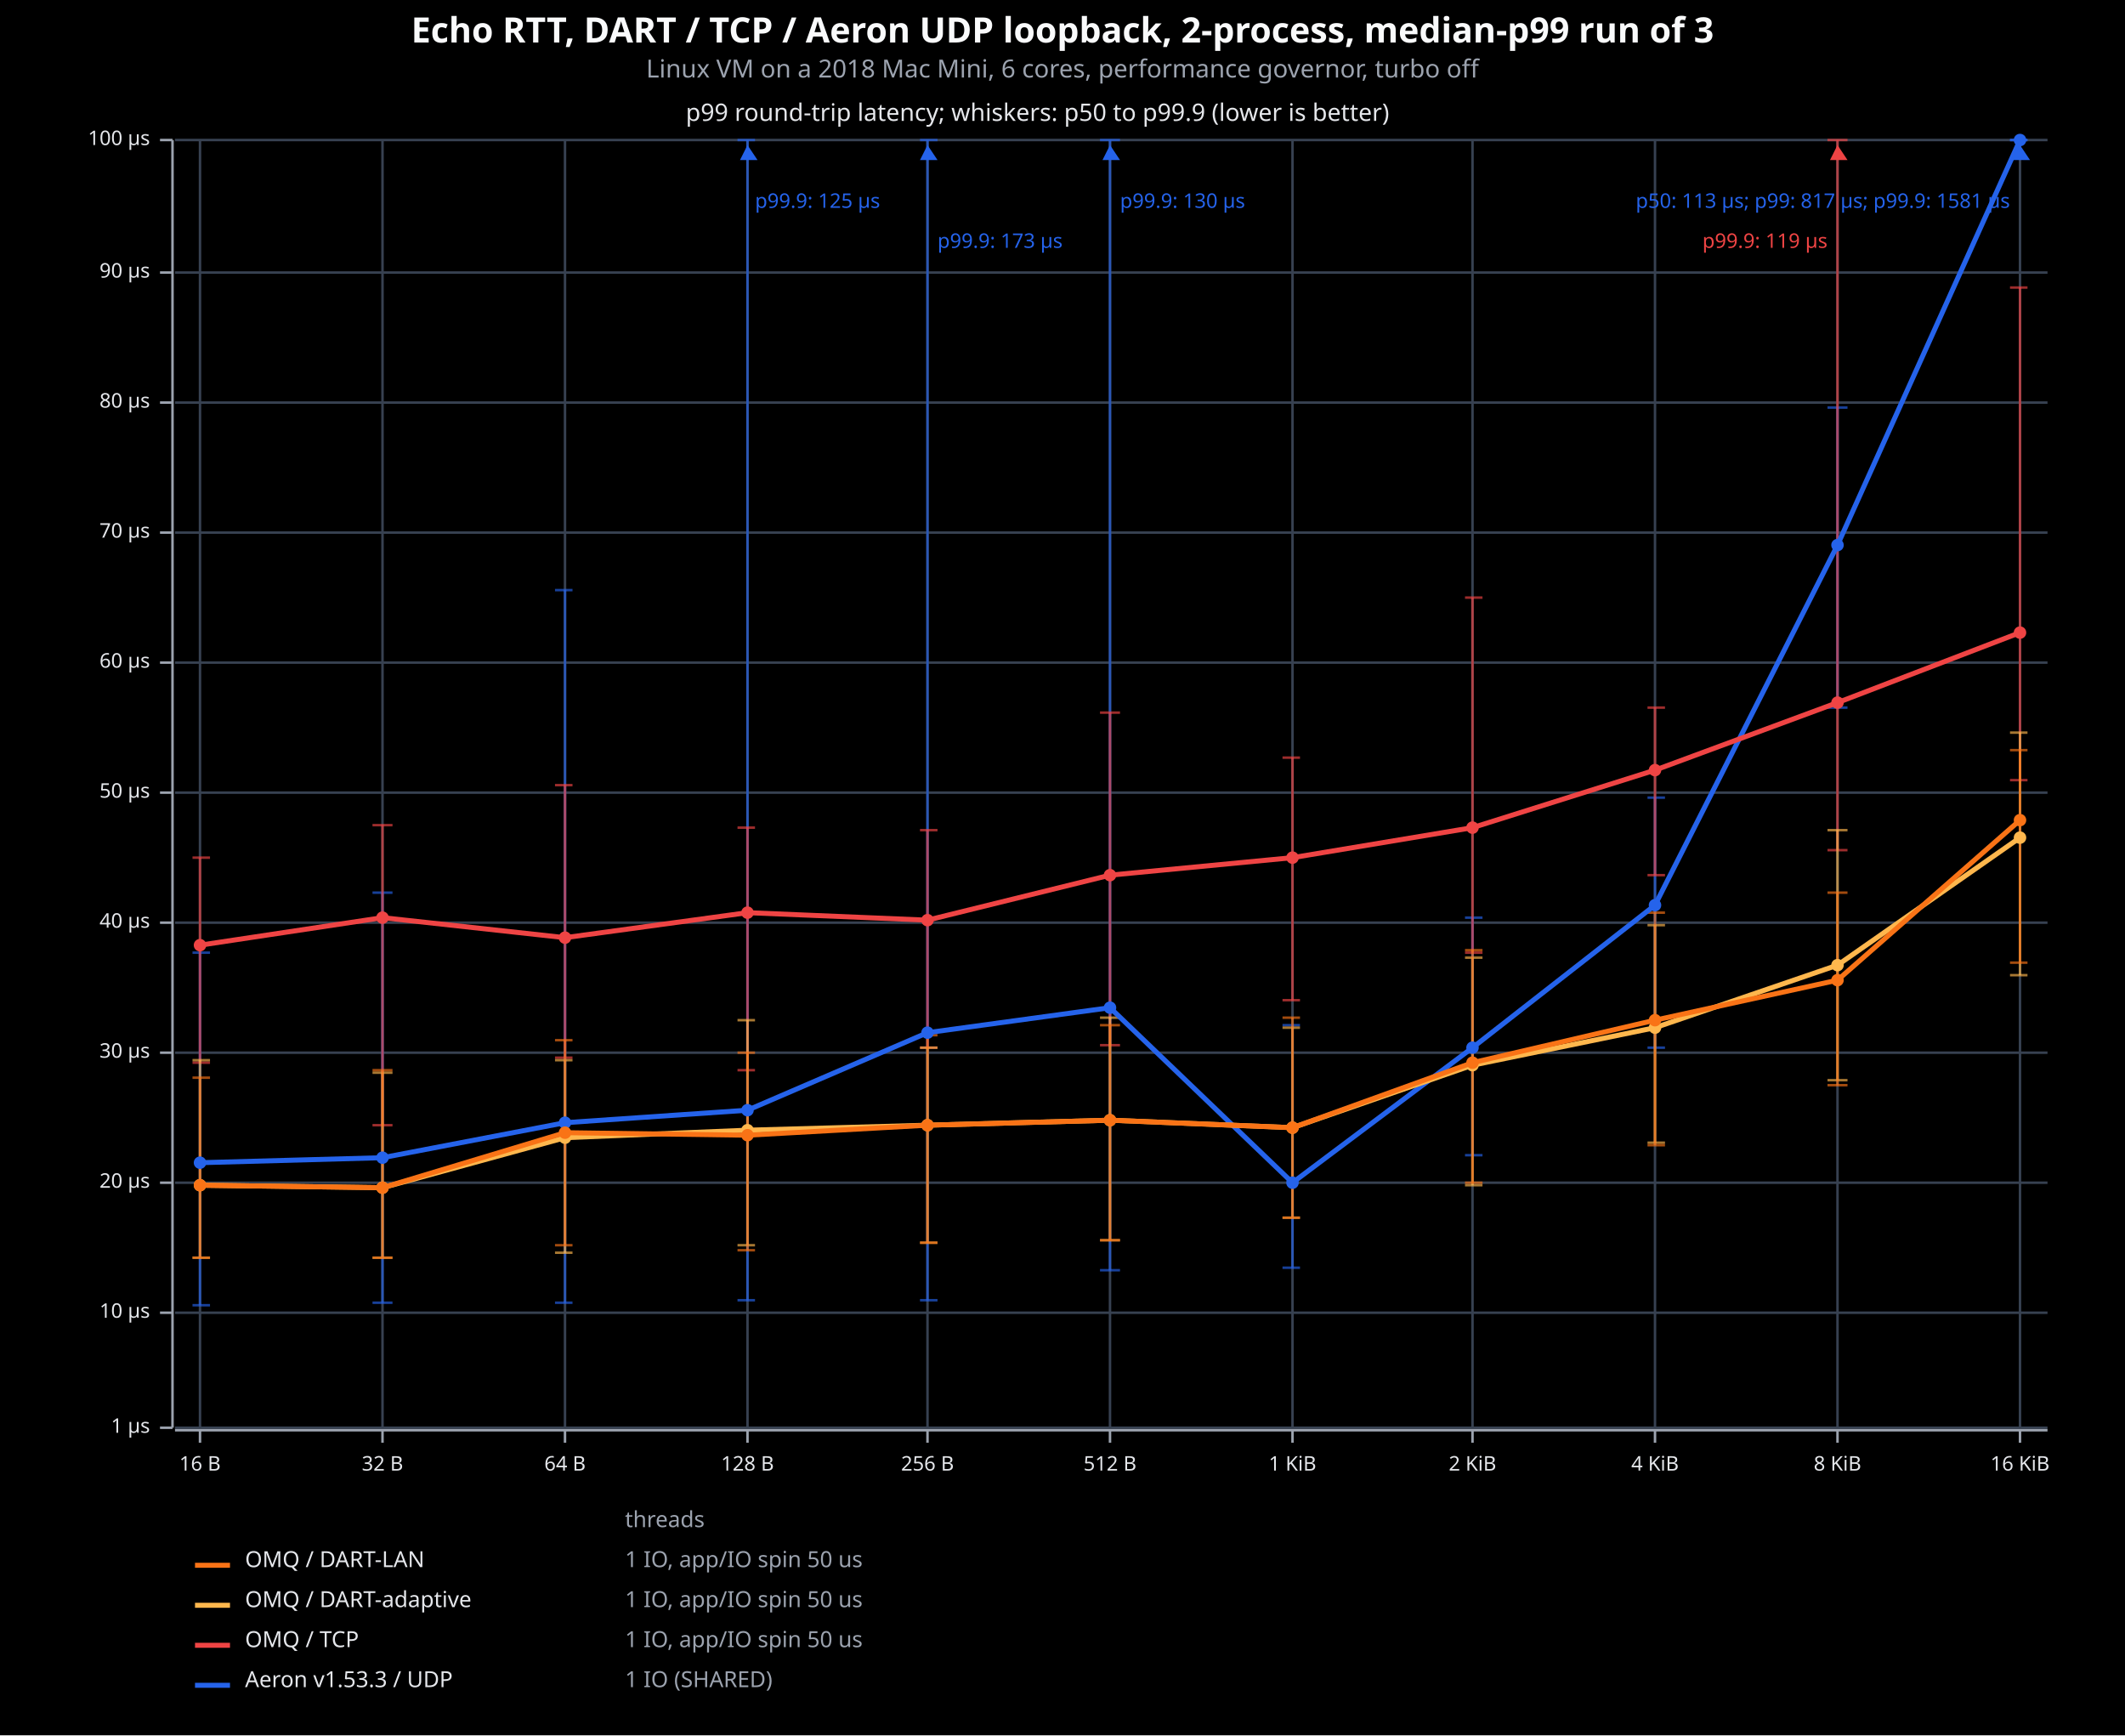
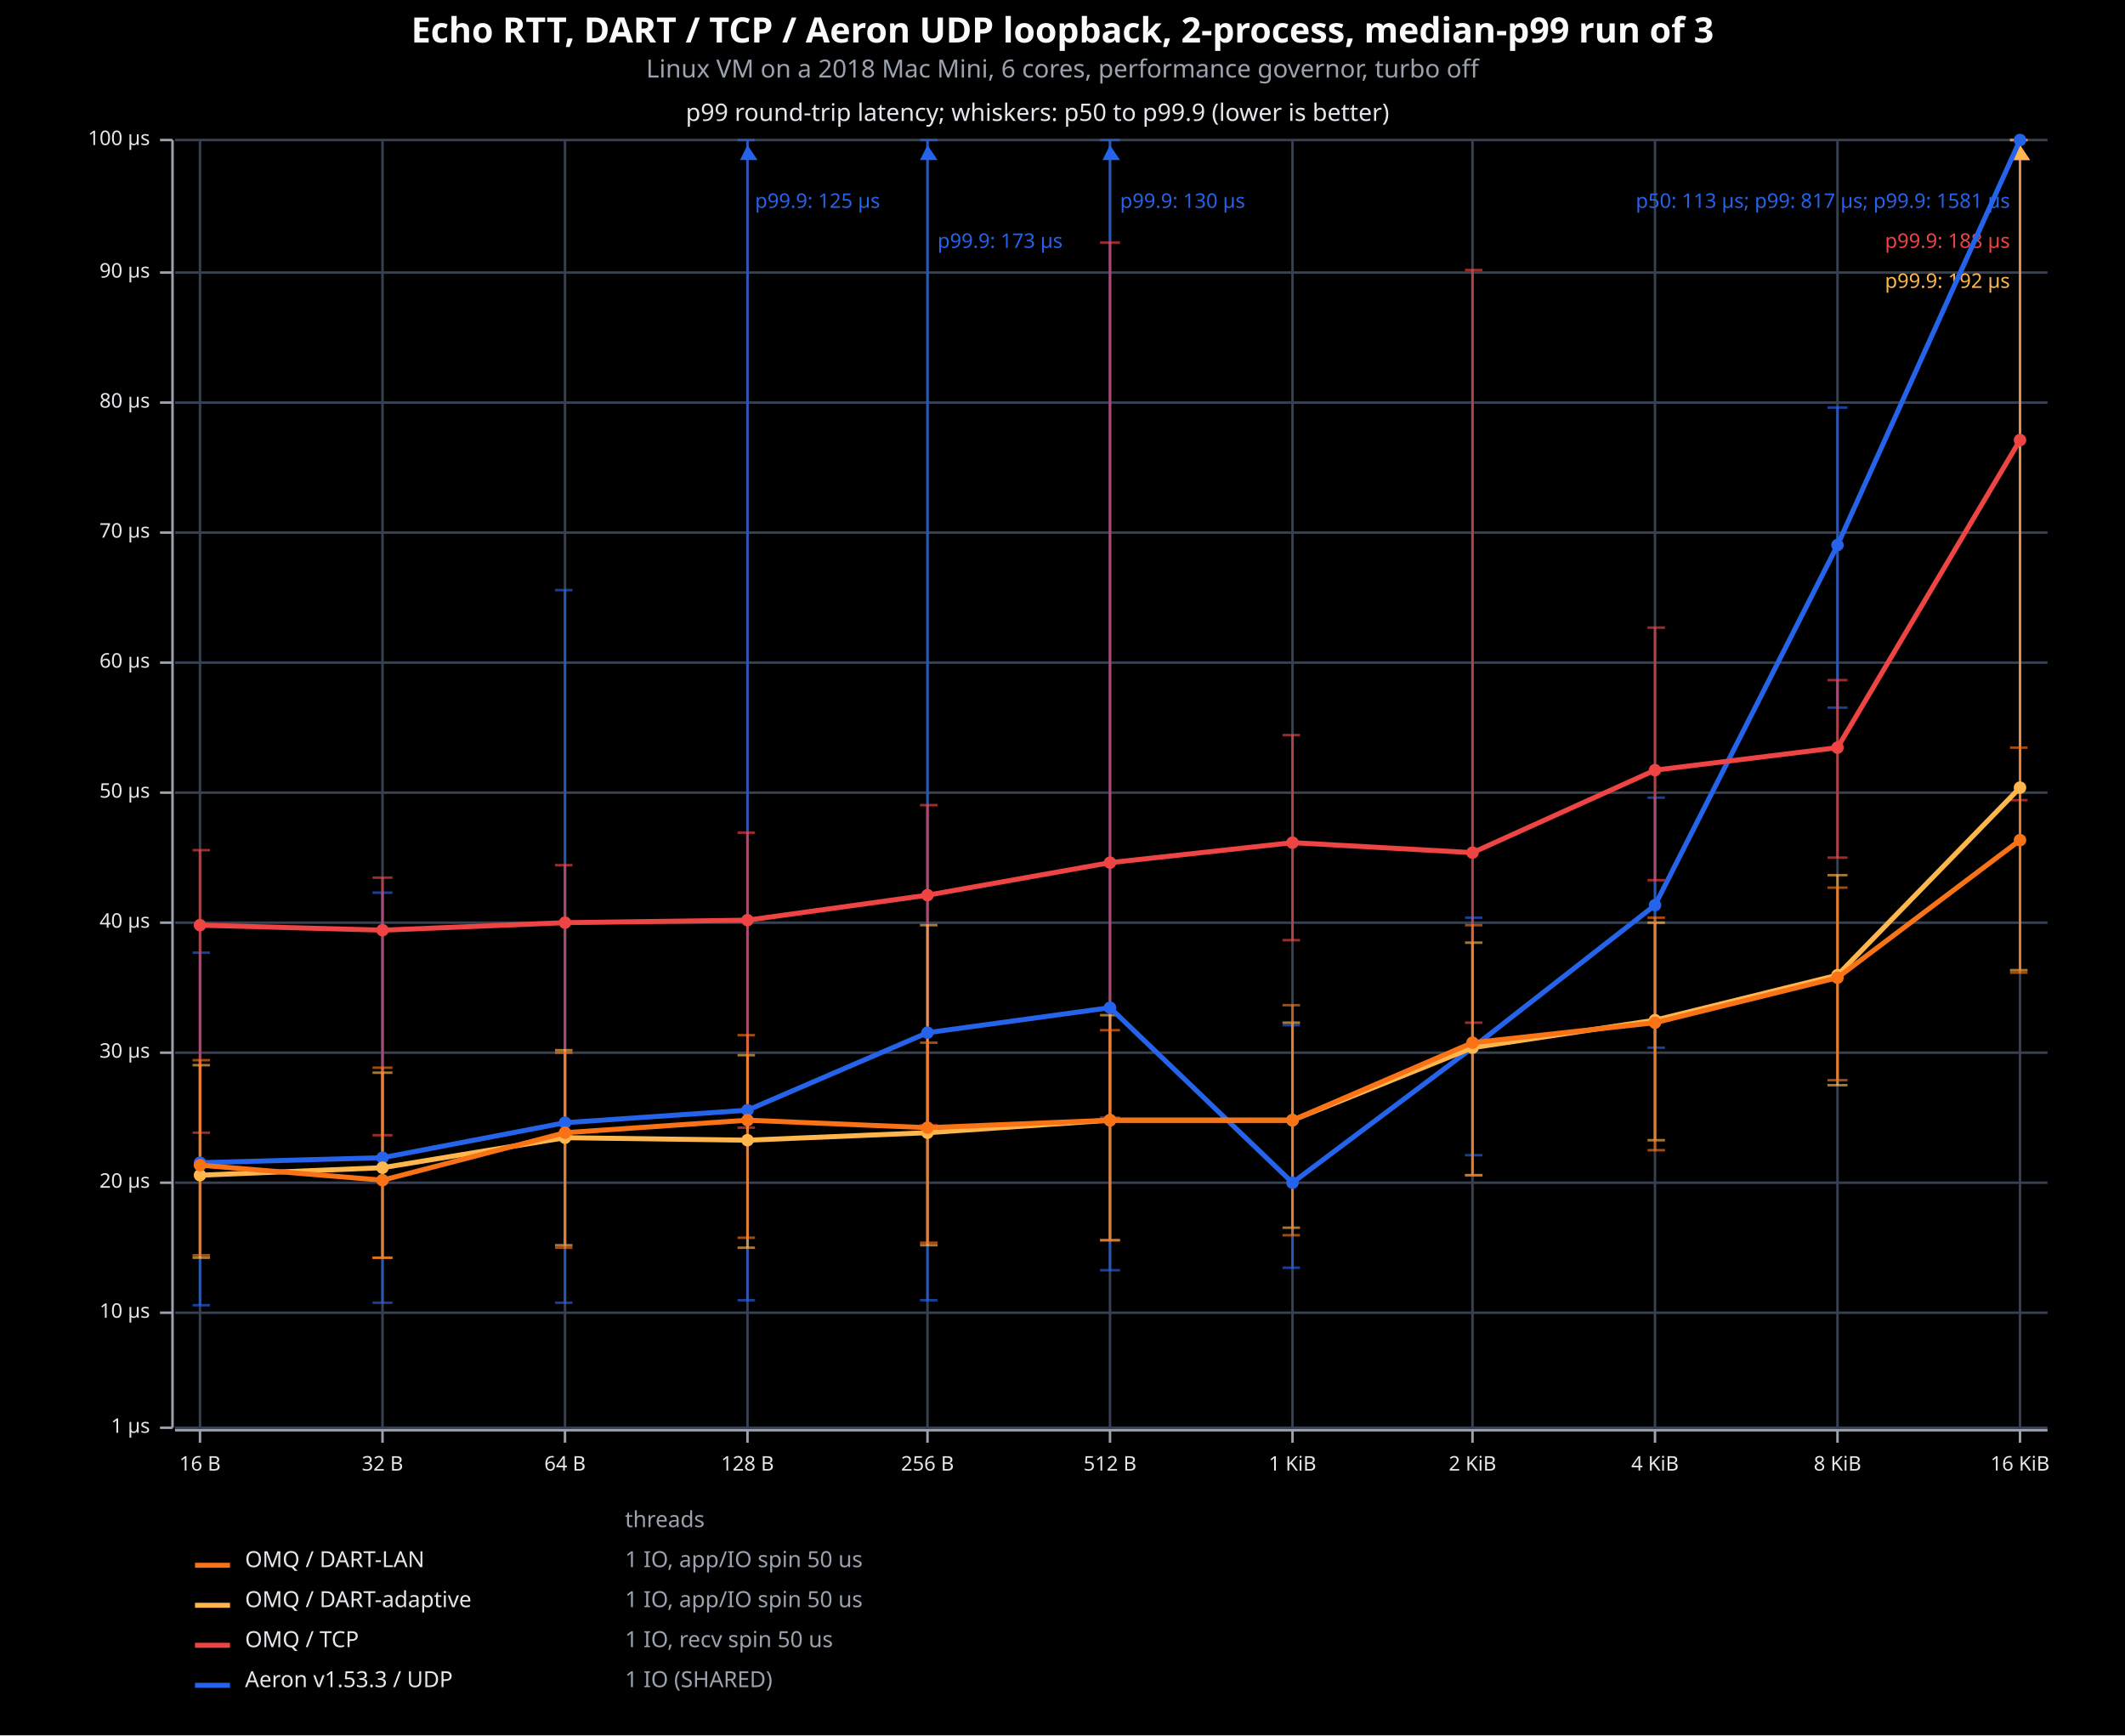
<svg xmlns="http://www.w3.org/2000/svg" viewBox="0 0 850 694" font-family="system-ui, -apple-system, sans-serif">
  <rect x="0" y="0" width="850" height="694" opacity="1" fill="#000000" stroke="none" />
  <text x="425" y="17" text-anchor="middle" font-family="sans-serif" font-size="14" font-weight="bold" fill="#F9FAFB">Echo RTT, DART / TCP / Aeron UDP loopback, 2-process, median-p99 run of 3</text>
  <text x="425" y="31" text-anchor="middle" font-family="sans-serif" font-size="10" fill="#9CA3AF">Linux VM on a 2018 Mac Mini, 6 cores, performance governor, turbo off</text>
  <text x="415" y="41" dy="0.76em" text-anchor="middle" font-family="sans-serif" font-size="9.677" opacity="1" fill="#E5E7EB">
p99 round-trip latency; whiskers: p50 to p99.9 (lower is better)
</text>
  <line opacity="1" stroke="#374151" stroke-width="1" x1="80" y1="571" x2="80" y2="56" />
  <line opacity="1" stroke="#374151" stroke-width="1" x1="153" y1="571" x2="153" y2="56" />
  <line opacity="1" stroke="#374151" stroke-width="1" x1="226" y1="571" x2="226" y2="56" />
  <line opacity="1" stroke="#374151" stroke-width="1" x1="299" y1="571" x2="299" y2="56" />
  <line opacity="1" stroke="#374151" stroke-width="1" x1="371" y1="571" x2="371" y2="56" />
  <line opacity="1" stroke="#374151" stroke-width="1" x1="444" y1="571" x2="444" y2="56" />
  <line opacity="1" stroke="#374151" stroke-width="1" x1="517" y1="571" x2="517" y2="56" />
  <line opacity="1" stroke="#374151" stroke-width="1" x1="589" y1="571" x2="589" y2="56" />
  <line opacity="1" stroke="#374151" stroke-width="1" x1="662" y1="571" x2="662" y2="56" />
  <line opacity="1" stroke="#374151" stroke-width="1" x1="735" y1="571" x2="735" y2="56" />
  <line opacity="1" stroke="#374151" stroke-width="1" x1="808" y1="571" x2="808" y2="56" />
  <line opacity="1" stroke="#374151" stroke-width="1" x1="70" y1="571" x2="819" y2="571" />
  <line opacity="1" stroke="#374151" stroke-width="1" x1="70" y1="525" x2="819" y2="525" />
  <line opacity="1" stroke="#374151" stroke-width="1" x1="70" y1="473" x2="819" y2="473" />
  <line opacity="1" stroke="#374151" stroke-width="1" x1="70" y1="421" x2="819" y2="421" />
  <line opacity="1" stroke="#374151" stroke-width="1" x1="70" y1="369" x2="819" y2="369" />
  <line opacity="1" stroke="#374151" stroke-width="1" x1="70" y1="317" x2="819" y2="317" />
  <line opacity="1" stroke="#374151" stroke-width="1" x1="70" y1="265" x2="819" y2="265" />
  <line opacity="1" stroke="#374151" stroke-width="1" x1="70" y1="213" x2="819" y2="213" />
  <line opacity="1" stroke="#374151" stroke-width="1" x1="70" y1="161" x2="819" y2="161" />
  <line opacity="1" stroke="#374151" stroke-width="1" x1="70" y1="109" x2="819" y2="109" />
  <line opacity="1" stroke="#374151" stroke-width="1" x1="70" y1="56" x2="819" y2="56" />
  <polyline fill="none" opacity="1" stroke="#9CA3AF" stroke-width="1" points="69,56 69,571 " />
  <text x="60" y="571" dy="0.5ex" text-anchor="end" font-family="sans-serif" font-size="8.065" opacity="1" fill="#E5E7EB">
1 μs
</text>
  <polyline fill="none" opacity="1" stroke="#9CA3AF" stroke-width="1" points="64,571 69,571 " />
  <text x="60" y="525" dy="0.5ex" text-anchor="end" font-family="sans-serif" font-size="8.065" opacity="1" fill="#E5E7EB">
10 μs
</text>
  <polyline fill="none" opacity="1" stroke="#9CA3AF" stroke-width="1" points="64,525 69,525 " />
  <text x="60" y="473" dy="0.5ex" text-anchor="end" font-family="sans-serif" font-size="8.065" opacity="1" fill="#E5E7EB">
20 μs
</text>
  <polyline fill="none" opacity="1" stroke="#9CA3AF" stroke-width="1" points="64,473 69,473 " />
  <text x="60" y="421" dy="0.5ex" text-anchor="end" font-family="sans-serif" font-size="8.065" opacity="1" fill="#E5E7EB">
30 μs
</text>
  <polyline fill="none" opacity="1" stroke="#9CA3AF" stroke-width="1" points="64,421 69,421 " />
  <text x="60" y="369" dy="0.5ex" text-anchor="end" font-family="sans-serif" font-size="8.065" opacity="1" fill="#E5E7EB">
40 μs
</text>
  <polyline fill="none" opacity="1" stroke="#9CA3AF" stroke-width="1" points="64,369 69,369 " />
  <text x="60" y="317" dy="0.5ex" text-anchor="end" font-family="sans-serif" font-size="8.065" opacity="1" fill="#E5E7EB">
50 μs
</text>
  <polyline fill="none" opacity="1" stroke="#9CA3AF" stroke-width="1" points="64,317 69,317 " />
  <text x="60" y="265" dy="0.5ex" text-anchor="end" font-family="sans-serif" font-size="8.065" opacity="1" fill="#E5E7EB">
60 μs
</text>
  <polyline fill="none" opacity="1" stroke="#9CA3AF" stroke-width="1" points="64,265 69,265 " />
  <text x="60" y="213" dy="0.5ex" text-anchor="end" font-family="sans-serif" font-size="8.065" opacity="1" fill="#E5E7EB">
70 μs
</text>
  <polyline fill="none" opacity="1" stroke="#9CA3AF" stroke-width="1" points="64,213 69,213 " />
  <text x="60" y="161" dy="0.5ex" text-anchor="end" font-family="sans-serif" font-size="8.065" opacity="1" fill="#E5E7EB">
80 μs
</text>
  <polyline fill="none" opacity="1" stroke="#9CA3AF" stroke-width="1" points="64,161 69,161 " />
  <text x="60" y="109" dy="0.5ex" text-anchor="end" font-family="sans-serif" font-size="8.065" opacity="1" fill="#E5E7EB">
90 μs
</text>
  <polyline fill="none" opacity="1" stroke="#9CA3AF" stroke-width="1" points="64,109 69,109 " />
  <text x="60" y="56" dy="0.5ex" text-anchor="end" font-family="sans-serif" font-size="8.065" opacity="1" fill="#E5E7EB">
100 μs
</text>
  <polyline fill="none" opacity="1" stroke="#9CA3AF" stroke-width="1" points="64,56 69,56 " />
  <polyline fill="none" opacity="1" stroke="#9CA3AF" stroke-width="1" points="70,572 819,572 " />
  <text x="80" y="582" dy="0.76em" text-anchor="middle" font-family="sans-serif" font-size="8.065" opacity="1" fill="#E5E7EB">
16 B
</text>
  <polyline fill="none" opacity="1" stroke="#9CA3AF" stroke-width="1" points="80,572 80,577 " />
  <text x="153" y="582" dy="0.76em" text-anchor="middle" font-family="sans-serif" font-size="8.065" opacity="1" fill="#E5E7EB">
32 B
</text>
  <polyline fill="none" opacity="1" stroke="#9CA3AF" stroke-width="1" points="153,572 153,577 " />
  <text x="226" y="582" dy="0.76em" text-anchor="middle" font-family="sans-serif" font-size="8.065" opacity="1" fill="#E5E7EB">
64 B
</text>
  <polyline fill="none" opacity="1" stroke="#9CA3AF" stroke-width="1" points="226,572 226,577 " />
  <text x="299" y="582" dy="0.76em" text-anchor="middle" font-family="sans-serif" font-size="8.065" opacity="1" fill="#E5E7EB">
128 B
</text>
  <polyline fill="none" opacity="1" stroke="#9CA3AF" stroke-width="1" points="299,572 299,577 " />
  <text x="371" y="582" dy="0.76em" text-anchor="middle" font-family="sans-serif" font-size="8.065" opacity="1" fill="#E5E7EB">
256 B
</text>
  <polyline fill="none" opacity="1" stroke="#9CA3AF" stroke-width="1" points="371,572 371,577 " />
  <text x="444" y="582" dy="0.76em" text-anchor="middle" font-family="sans-serif" font-size="8.065" opacity="1" fill="#E5E7EB">
512 B
</text>
  <polyline fill="none" opacity="1" stroke="#9CA3AF" stroke-width="1" points="444,572 444,577 " />
  <text x="517" y="582" dy="0.76em" text-anchor="middle" font-family="sans-serif" font-size="8.065" opacity="1" fill="#E5E7EB">
1 KiB
</text>
  <polyline fill="none" opacity="1" stroke="#9CA3AF" stroke-width="1" points="517,572 517,577 " />
  <text x="589" y="582" dy="0.76em" text-anchor="middle" font-family="sans-serif" font-size="8.065" opacity="1" fill="#E5E7EB">
2 KiB
</text>
  <polyline fill="none" opacity="1" stroke="#9CA3AF" stroke-width="1" points="589,572 589,577 " />
  <text x="662" y="582" dy="0.76em" text-anchor="middle" font-family="sans-serif" font-size="8.065" opacity="1" fill="#E5E7EB">
4 KiB
</text>
  <polyline fill="none" opacity="1" stroke="#9CA3AF" stroke-width="1" points="662,572 662,577 " />
  <text x="735" y="582" dy="0.76em" text-anchor="middle" font-family="sans-serif" font-size="8.065" opacity="1" fill="#E5E7EB">
8 KiB
</text>
  <polyline fill="none" opacity="1" stroke="#9CA3AF" stroke-width="1" points="735,572 735,577 " />
  <text x="808" y="582" dy="0.76em" text-anchor="middle" font-family="sans-serif" font-size="8.065" opacity="1" fill="#E5E7EB">
16 KiB
</text>
  <polyline fill="none" opacity="1" stroke="#9CA3AF" stroke-width="1" points="808,572 808,577 " />
  <polyline fill="none" opacity="0.65" stroke="#2563EB" stroke-width="1" points="80,522 80,381 " />
  <polyline fill="none" opacity="0.65" stroke="#2563EB" stroke-width="1" points="77,522 84,522 " />
  <polyline fill="none" opacity="0.65" stroke="#2563EB" stroke-width="1" points="77,381 84,381 " />
  <polyline fill="none" opacity="0.65" stroke="#2563EB" stroke-width="1" points="153,521 153,357 " />
  <polyline fill="none" opacity="0.65" stroke="#2563EB" stroke-width="1" points="149,521 157,521 " />
  <polyline fill="none" opacity="0.65" stroke="#2563EB" stroke-width="1" points="149,357 157,357 " />
  <polyline fill="none" opacity="0.65" stroke="#2563EB" stroke-width="1" points="226,521 226,236 " />
  <polyline fill="none" opacity="0.65" stroke="#2563EB" stroke-width="1" points="222,521 229,521 " />
  <polyline fill="none" opacity="0.65" stroke="#2563EB" stroke-width="1" points="222,236 229,236 " />
  <polyline fill="none" opacity="0.65" stroke="#2563EB" stroke-width="1" points="299,520 299,56 " />
  <polyline fill="none" opacity="0.65" stroke="#2563EB" stroke-width="1" points="295,520 302,520 " />
  <polyline fill="none" opacity="0.65" stroke="#2563EB" stroke-width="1" points="295,56 302,56 " />
  <polygon opacity="1" fill="#2563EB" points="299,58 296,64 303,64 " />
  <text x="302" y="77" dy="0.76em" text-anchor="start" font-family="sans-serif" font-size="8.065" opacity="1" fill="#2563EB">
p99.9: 125 μs
</text>
  <polyline fill="none" opacity="0.65" stroke="#2563EB" stroke-width="1" points="371,520 371,56 " />
  <polyline fill="none" opacity="0.65" stroke="#2563EB" stroke-width="1" points="368,520 375,520 " />
  <polyline fill="none" opacity="0.65" stroke="#2563EB" stroke-width="1" points="368,56 375,56 " />
  <polygon opacity="1" fill="#2563EB" points="371,58 368,64 375,64 " />
  <text x="375" y="93" dy="0.76em" text-anchor="start" font-family="sans-serif" font-size="8.065" opacity="1" fill="#2563EB">
p99.9: 173 μs
</text>
  <polyline fill="none" opacity="0.65" stroke="#2563EB" stroke-width="1" points="444,508 444,56 " />
  <polyline fill="none" opacity="0.65" stroke="#2563EB" stroke-width="1" points="440,508 448,508 " />
  <polyline fill="none" opacity="0.65" stroke="#2563EB" stroke-width="1" points="440,56 448,56 " />
  <polygon opacity="1" fill="#2563EB" points="444,58 441,64 448,64 " />
  <text x="448" y="77" dy="0.76em" text-anchor="start" font-family="sans-serif" font-size="8.065" opacity="1" fill="#2563EB">
p99.9: 130 μs
</text>
  <polyline fill="none" opacity="0.65" stroke="#2563EB" stroke-width="1" points="517,507 517,410 " />
  <polyline fill="none" opacity="0.65" stroke="#2563EB" stroke-width="1" points="513,507 520,507 " />
  <polyline fill="none" opacity="0.65" stroke="#2563EB" stroke-width="1" points="513,410 520,410 " />
  <polyline fill="none" opacity="0.65" stroke="#2563EB" stroke-width="1" points="589,462 589,367 " />
  <polyline fill="none" opacity="0.65" stroke="#2563EB" stroke-width="1" points="586,462 593,462 " />
  <polyline fill="none" opacity="0.65" stroke="#2563EB" stroke-width="1" points="586,367 593,367 " />
  <polyline fill="none" opacity="0.65" stroke="#2563EB" stroke-width="1" points="662,419 662,319 " />
  <polyline fill="none" opacity="0.65" stroke="#2563EB" stroke-width="1" points="659,419 666,419 " />
  <polyline fill="none" opacity="0.65" stroke="#2563EB" stroke-width="1" points="659,319 666,319 " />
  <polyline fill="none" opacity="0.65" stroke="#2563EB" stroke-width="1" points="735,283 735,163 " />
  <polyline fill="none" opacity="0.65" stroke="#2563EB" stroke-width="1" points="731,283 739,283 " />
  <polyline fill="none" opacity="0.65" stroke="#2563EB" stroke-width="1" points="731,163 739,163 " />
  <polyline fill="none" opacity="0.65" stroke="#2563EB" stroke-width="1" points="808,56 808,56 " />
  <polyline fill="none" opacity="0.65" stroke="#2563EB" stroke-width="1" points="804,56 811,56 " />
  <polyline fill="none" opacity="0.65" stroke="#2563EB" stroke-width="1" points="804,56 811,56 " />
  <polygon opacity="1" fill="#2563EB" points="808,58 805,64 812,64 " />
  <text x="804" y="77" dy="0.76em" text-anchor="end" font-family="sans-serif" font-size="8.065" opacity="1" fill="#2563EB">
p50: 113 μs; p99: 817 μs; p99.9: 1581 μs
</text>
-   <polyline fill="none" opacity="0.65" stroke="#EF4444" stroke-width="1" points="80,425 80,343 " />
-   <polyline fill="none" opacity="0.65" stroke="#EF4444" stroke-width="1" points="77,425 84,425 " />
-   <polyline fill="none" opacity="0.65" stroke="#EF4444" stroke-width="1" points="77,343 84,343 " />
-   <polyline fill="none" opacity="0.65" stroke="#EF4444" stroke-width="1" points="153,450 153,330 " />
-   <polyline fill="none" opacity="0.65" stroke="#EF4444" stroke-width="1" points="149,450 157,450 " />
-   <polyline fill="none" opacity="0.65" stroke="#EF4444" stroke-width="1" points="149,330 157,330 " />
-   <polyline fill="none" opacity="0.65" stroke="#EF4444" stroke-width="1" points="226,423 226,314 " />
-   <polyline fill="none" opacity="0.65" stroke="#EF4444" stroke-width="1" points="222,423 229,423 " />
-   <polyline fill="none" opacity="0.65" stroke="#EF4444" stroke-width="1" points="222,314 229,314 " />
-   <polyline fill="none" opacity="0.65" stroke="#EF4444" stroke-width="1" points="299,428 299,331 " />
-   <polyline fill="none" opacity="0.65" stroke="#EF4444" stroke-width="1" points="295,428 302,428 " />
-   <polyline fill="none" opacity="0.65" stroke="#EF4444" stroke-width="1" points="295,331 302,331 " />
-   <polyline fill="none" opacity="0.65" stroke="#EF4444" stroke-width="1" points="371,419 371,332 " />
-   <polyline fill="none" opacity="0.65" stroke="#EF4444" stroke-width="1" points="368,419 375,419 " />
-   <polyline fill="none" opacity="0.65" stroke="#EF4444" stroke-width="1" points="368,332 375,332 " />
-   <polyline fill="none" opacity="0.65" stroke="#EF4444" stroke-width="1" points="444,418 444,285 " />
-   <polyline fill="none" opacity="0.65" stroke="#EF4444" stroke-width="1" points="440,418 448,418 " />
-   <polyline fill="none" opacity="0.65" stroke="#EF4444" stroke-width="1" points="440,285 448,285 " />
-   <polyline fill="none" opacity="0.65" stroke="#EF4444" stroke-width="1" points="517,400 517,303 " />
-   <polyline fill="none" opacity="0.65" stroke="#EF4444" stroke-width="1" points="513,400 520,400 " />
-   <polyline fill="none" opacity="0.65" stroke="#EF4444" stroke-width="1" points="513,303 520,303 " />
-   <polyline fill="none" opacity="0.65" stroke="#EF4444" stroke-width="1" points="589,381 589,239 " />
-   <polyline fill="none" opacity="0.65" stroke="#EF4444" stroke-width="1" points="586,381 593,381 " />
-   <polyline fill="none" opacity="0.65" stroke="#EF4444" stroke-width="1" points="586,239 593,239 " />
-   <polyline fill="none" opacity="0.65" stroke="#EF4444" stroke-width="1" points="662,350 662,283 " />
-   <polyline fill="none" opacity="0.65" stroke="#EF4444" stroke-width="1" points="659,350 666,350 " />
-   <polyline fill="none" opacity="0.65" stroke="#EF4444" stroke-width="1" points="659,283 666,283 " />
-   <polyline fill="none" opacity="0.65" stroke="#EF4444" stroke-width="1" points="735,340 735,56 " />
-   <polyline fill="none" opacity="0.65" stroke="#EF4444" stroke-width="1" points="731,340 739,340 " />
-   <polyline fill="none" opacity="0.65" stroke="#EF4444" stroke-width="1" points="731,56 739,56 " />
-   <polygon opacity="1" fill="#EF4444" points="735,58 732,64 739,64 " />
-   <text x="731" y="93" dy="0.76em" text-anchor="end" font-family="sans-serif" font-size="8.065" opacity="1" fill="#EF4444">
- p99.9: 119 μs
- </text>
-   <polyline fill="none" opacity="0.65" stroke="#EF4444" stroke-width="1" points="808,312 808,115 " />
-   <polyline fill="none" opacity="0.65" stroke="#EF4444" stroke-width="1" points="804,312 811,312 " />
-   <polyline fill="none" opacity="0.65" stroke="#EF4444" stroke-width="1" points="804,115 811,115 " />
-   <polyline fill="none" opacity="0.65" stroke="#FFB74D" stroke-width="1" points="80,503 80,424 " />
+   <polyline fill="none" opacity="0.65" stroke="#EF4444" stroke-width="1" points="80,453 80,340 " />
+   <polyline fill="none" opacity="0.65" stroke="#EF4444" stroke-width="1" points="77,453 84,453 " />
+   <polyline fill="none" opacity="0.65" stroke="#EF4444" stroke-width="1" points="77,340 84,340 " />
+   <polyline fill="none" opacity="0.65" stroke="#EF4444" stroke-width="1" points="153,454 153,351 " />
+   <polyline fill="none" opacity="0.65" stroke="#EF4444" stroke-width="1" points="149,454 157,454 " />
+   <polyline fill="none" opacity="0.65" stroke="#EF4444" stroke-width="1" points="149,351 157,351 " />
+   <polyline fill="none" opacity="0.65" stroke="#EF4444" stroke-width="1" points="226,454 226,346 " />
+   <polyline fill="none" opacity="0.65" stroke="#EF4444" stroke-width="1" points="222,454 229,454 " />
+   <polyline fill="none" opacity="0.65" stroke="#EF4444" stroke-width="1" points="222,346 229,346 " />
+   <polyline fill="none" opacity="0.65" stroke="#EF4444" stroke-width="1" points="299,451 299,333 " />
+   <polyline fill="none" opacity="0.65" stroke="#EF4444" stroke-width="1" points="295,451 302,451 " />
+   <polyline fill="none" opacity="0.65" stroke="#EF4444" stroke-width="1" points="295,333 302,333 " />
+   <polyline fill="none" opacity="0.65" stroke="#EF4444" stroke-width="1" points="371,450 371,322 " />
+   <polyline fill="none" opacity="0.65" stroke="#EF4444" stroke-width="1" points="368,450 375,450 " />
+   <polyline fill="none" opacity="0.65" stroke="#EF4444" stroke-width="1" points="368,322 375,322 " />
+   <polyline fill="none" opacity="0.65" stroke="#EF4444" stroke-width="1" points="444,447 444,97 " />
+   <polyline fill="none" opacity="0.65" stroke="#EF4444" stroke-width="1" points="440,447 448,447 " />
+   <polyline fill="none" opacity="0.65" stroke="#EF4444" stroke-width="1" points="440,97 448,97 " />
+   <polyline fill="none" opacity="0.65" stroke="#EF4444" stroke-width="1" points="517,376 517,294 " />
+   <polyline fill="none" opacity="0.65" stroke="#EF4444" stroke-width="1" points="513,376 520,376 " />
+   <polyline fill="none" opacity="0.65" stroke="#EF4444" stroke-width="1" points="513,294 520,294 " />
+   <polyline fill="none" opacity="0.65" stroke="#EF4444" stroke-width="1" points="589,409 589,108 " />
+   <polyline fill="none" opacity="0.65" stroke="#EF4444" stroke-width="1" points="586,409 593,409 " />
+   <polyline fill="none" opacity="0.65" stroke="#EF4444" stroke-width="1" points="586,108 593,108 " />
+   <polyline fill="none" opacity="0.65" stroke="#EF4444" stroke-width="1" points="662,352 662,251 " />
+   <polyline fill="none" opacity="0.65" stroke="#EF4444" stroke-width="1" points="659,352 666,352 " />
+   <polyline fill="none" opacity="0.65" stroke="#EF4444" stroke-width="1" points="659,251 666,251 " />
+   <polyline fill="none" opacity="0.65" stroke="#EF4444" stroke-width="1" points="735,343 735,272 " />
+   <polyline fill="none" opacity="0.65" stroke="#EF4444" stroke-width="1" points="731,343 739,343 " />
+   <polyline fill="none" opacity="0.65" stroke="#EF4444" stroke-width="1" points="731,272 739,272 " />
+   <polyline fill="none" opacity="0.65" stroke="#EF4444" stroke-width="1" points="808,320 808,56 " />
+   <polyline fill="none" opacity="0.65" stroke="#EF4444" stroke-width="1" points="804,320 811,320 " />
+   <polyline fill="none" opacity="0.65" stroke="#EF4444" stroke-width="1" points="804,56 811,56 " />
+   <polygon opacity="1" fill="#EF4444" points="808,58 805,64 812,64 " />
+   <text x="804" y="93" dy="0.76em" text-anchor="end" font-family="sans-serif" font-size="8.065" opacity="1" fill="#EF4444">
+ p99.9: 188 μs
+ </text>
+   <polyline fill="none" opacity="0.65" stroke="#FFB74D" stroke-width="1" points="80,503 80,426 " />
  <polyline fill="none" opacity="0.65" stroke="#FFB74D" stroke-width="1" points="77,503 84,503 " />
-   <polyline fill="none" opacity="0.65" stroke="#FFB74D" stroke-width="1" points="77,424 84,424 " />
+   <polyline fill="none" opacity="0.65" stroke="#FFB74D" stroke-width="1" points="77,426 84,426 " />
  <polyline fill="none" opacity="0.65" stroke="#FFB74D" stroke-width="1" points="153,503 153,429 " />
  <polyline fill="none" opacity="0.65" stroke="#FFB74D" stroke-width="1" points="149,503 157,503 " />
  <polyline fill="none" opacity="0.65" stroke="#FFB74D" stroke-width="1" points="149,429 157,429 " />
-   <polyline fill="none" opacity="0.65" stroke="#FFB74D" stroke-width="1" points="226,501 226,424 " />
-   <polyline fill="none" opacity="0.65" stroke="#FFB74D" stroke-width="1" points="222,501 229,501 " />
-   <polyline fill="none" opacity="0.65" stroke="#FFB74D" stroke-width="1" points="222,424 229,424 " />
-   <polyline fill="none" opacity="0.65" stroke="#FFB74D" stroke-width="1" points="299,498 299,408 " />
-   <polyline fill="none" opacity="0.65" stroke="#FFB74D" stroke-width="1" points="295,498 302,498 " />
-   <polyline fill="none" opacity="0.65" stroke="#FFB74D" stroke-width="1" points="295,408 302,408 " />
-   <polyline fill="none" opacity="0.65" stroke="#FFB74D" stroke-width="1" points="371,497 371,419 " />
-   <polyline fill="none" opacity="0.65" stroke="#FFB74D" stroke-width="1" points="368,497 375,497 " />
-   <polyline fill="none" opacity="0.65" stroke="#FFB74D" stroke-width="1" points="368,419 375,419 " />
-   <polyline fill="none" opacity="0.65" stroke="#FFB74D" stroke-width="1" points="444,496 444,407 " />
+   <polyline fill="none" opacity="0.65" stroke="#FFB74D" stroke-width="1" points="226,498 226,420 " />
+   <polyline fill="none" opacity="0.65" stroke="#FFB74D" stroke-width="1" points="222,498 229,498 " />
+   <polyline fill="none" opacity="0.65" stroke="#FFB74D" stroke-width="1" points="222,420 229,420 " />
+   <polyline fill="none" opacity="0.65" stroke="#FFB74D" stroke-width="1" points="299,499 299,422 " />
+   <polyline fill="none" opacity="0.65" stroke="#FFB74D" stroke-width="1" points="295,499 302,499 " />
+   <polyline fill="none" opacity="0.65" stroke="#FFB74D" stroke-width="1" points="295,422 302,422 " />
+   <polyline fill="none" opacity="0.65" stroke="#FFB74D" stroke-width="1" points="371,498 371,370 " />
+   <polyline fill="none" opacity="0.65" stroke="#FFB74D" stroke-width="1" points="368,498 375,498 " />
+   <polyline fill="none" opacity="0.65" stroke="#FFB74D" stroke-width="1" points="368,370 375,370 " />
+   <polyline fill="none" opacity="0.65" stroke="#FFB74D" stroke-width="1" points="444,496 444,406 " />
  <polyline fill="none" opacity="0.65" stroke="#FFB74D" stroke-width="1" points="440,496 448,496 " />
-   <polyline fill="none" opacity="0.65" stroke="#FFB74D" stroke-width="1" points="440,407 448,407 " />
-   <polyline fill="none" opacity="0.65" stroke="#FFB74D" stroke-width="1" points="517,487 517,411 " />
-   <polyline fill="none" opacity="0.65" stroke="#FFB74D" stroke-width="1" points="513,487 520,487 " />
-   <polyline fill="none" opacity="0.65" stroke="#FFB74D" stroke-width="1" points="513,411 520,411 " />
-   <polyline fill="none" opacity="0.65" stroke="#FFB74D" stroke-width="1" points="589,474 589,383 " />
-   <polyline fill="none" opacity="0.65" stroke="#FFB74D" stroke-width="1" points="586,474 593,474 " />
-   <polyline fill="none" opacity="0.65" stroke="#FFB74D" stroke-width="1" points="586,383 593,383 " />
-   <polyline fill="none" opacity="0.65" stroke="#FFB74D" stroke-width="1" points="662,457 662,370 " />
-   <polyline fill="none" opacity="0.65" stroke="#FFB74D" stroke-width="1" points="659,457 666,457 " />
-   <polyline fill="none" opacity="0.65" stroke="#FFB74D" stroke-width="1" points="659,370 666,370 " />
-   <polyline fill="none" opacity="0.65" stroke="#FFB74D" stroke-width="1" points="735,432 735,332 " />
-   <polyline fill="none" opacity="0.65" stroke="#FFB74D" stroke-width="1" points="731,432 739,432 " />
-   <polyline fill="none" opacity="0.65" stroke="#FFB74D" stroke-width="1" points="731,332 739,332 " />
-   <polyline fill="none" opacity="0.65" stroke="#FFB74D" stroke-width="1" points="808,390 808,293 " />
-   <polyline fill="none" opacity="0.65" stroke="#FFB74D" stroke-width="1" points="804,390 811,390 " />
-   <polyline fill="none" opacity="0.65" stroke="#FFB74D" stroke-width="1" points="804,293 811,293 " />
-   <polyline fill="none" opacity="0.65" stroke="#F97316" stroke-width="1" points="80,503 80,431 " />
-   <polyline fill="none" opacity="0.65" stroke="#F97316" stroke-width="1" points="77,503 84,503 " />
-   <polyline fill="none" opacity="0.65" stroke="#F97316" stroke-width="1" points="77,431 84,431 " />
-   <polyline fill="none" opacity="0.65" stroke="#F97316" stroke-width="1" points="153,503 153,428 " />
+   <polyline fill="none" opacity="0.65" stroke="#FFB74D" stroke-width="1" points="440,406 448,406 " />
+   <polyline fill="none" opacity="0.65" stroke="#FFB74D" stroke-width="1" points="517,491 517,409 " />
+   <polyline fill="none" opacity="0.65" stroke="#FFB74D" stroke-width="1" points="513,491 520,491 " />
+   <polyline fill="none" opacity="0.65" stroke="#FFB74D" stroke-width="1" points="513,409 520,409 " />
+   <polyline fill="none" opacity="0.65" stroke="#FFB74D" stroke-width="1" points="589,470 589,377 " />
+   <polyline fill="none" opacity="0.65" stroke="#FFB74D" stroke-width="1" points="586,470 593,470 " />
+   <polyline fill="none" opacity="0.65" stroke="#FFB74D" stroke-width="1" points="586,377 593,377 " />
+   <polyline fill="none" opacity="0.65" stroke="#FFB74D" stroke-width="1" points="662,456 662,369 " />
+   <polyline fill="none" opacity="0.65" stroke="#FFB74D" stroke-width="1" points="659,456 666,456 " />
+   <polyline fill="none" opacity="0.65" stroke="#FFB74D" stroke-width="1" points="659,369 666,369 " />
+   <polyline fill="none" opacity="0.65" stroke="#FFB74D" stroke-width="1" points="735,434 735,350 " />
+   <polyline fill="none" opacity="0.65" stroke="#FFB74D" stroke-width="1" points="731,434 739,434 " />
+   <polyline fill="none" opacity="0.65" stroke="#FFB74D" stroke-width="1" points="731,350 739,350 " />
+   <polyline fill="none" opacity="0.65" stroke="#FFB74D" stroke-width="1" points="808,388 808,56 " />
+   <polyline fill="none" opacity="0.65" stroke="#FFB74D" stroke-width="1" points="804,388 811,388 " />
+   <polyline fill="none" opacity="0.65" stroke="#FFB74D" stroke-width="1" points="804,56 811,56 " />
+   <polygon opacity="1" fill="#FFB74D" points="808,58 805,64 812,64 " />
+   <text x="804" y="109" dy="0.76em" text-anchor="end" font-family="sans-serif" font-size="8.065" opacity="1" fill="#FFB74D">
+ p99.9: 192 μs
+ </text>
+   <polyline fill="none" opacity="0.65" stroke="#F97316" stroke-width="1" points="80,502 80,424 " />
+   <polyline fill="none" opacity="0.65" stroke="#F97316" stroke-width="1" points="77,502 84,502 " />
+   <polyline fill="none" opacity="0.65" stroke="#F97316" stroke-width="1" points="77,424 84,424 " />
+   <polyline fill="none" opacity="0.65" stroke="#F97316" stroke-width="1" points="153,503 153,427 " />
  <polyline fill="none" opacity="0.65" stroke="#F97316" stroke-width="1" points="149,503 157,503 " />
-   <polyline fill="none" opacity="0.65" stroke="#F97316" stroke-width="1" points="149,428 157,428 " />
-   <polyline fill="none" opacity="0.65" stroke="#F97316" stroke-width="1" points="226,498 226,416 " />
-   <polyline fill="none" opacity="0.65" stroke="#F97316" stroke-width="1" points="222,498 229,498 " />
-   <polyline fill="none" opacity="0.65" stroke="#F97316" stroke-width="1" points="222,416 229,416 " />
-   <polyline fill="none" opacity="0.65" stroke="#F97316" stroke-width="1" points="299,500 299,421 " />
-   <polyline fill="none" opacity="0.65" stroke="#F97316" stroke-width="1" points="295,500 302,500 " />
-   <polyline fill="none" opacity="0.65" stroke="#F97316" stroke-width="1" points="295,421 302,421 " />
-   <polyline fill="none" opacity="0.65" stroke="#F97316" stroke-width="1" points="371,497 371,414 " />
+   <polyline fill="none" opacity="0.65" stroke="#F97316" stroke-width="1" points="149,427 157,427 " />
+   <polyline fill="none" opacity="0.65" stroke="#F97316" stroke-width="1" points="226,499 226,421 " />
+   <polyline fill="none" opacity="0.65" stroke="#F97316" stroke-width="1" points="222,499 229,499 " />
+   <polyline fill="none" opacity="0.65" stroke="#F97316" stroke-width="1" points="222,421 229,421 " />
+   <polyline fill="none" opacity="0.65" stroke="#F97316" stroke-width="1" points="299,495 299,414 " />
+   <polyline fill="none" opacity="0.65" stroke="#F97316" stroke-width="1" points="295,495 302,495 " />
+   <polyline fill="none" opacity="0.65" stroke="#F97316" stroke-width="1" points="295,414 302,414 " />
+   <polyline fill="none" opacity="0.65" stroke="#F97316" stroke-width="1" points="371,497 371,417 " />
  <polyline fill="none" opacity="0.65" stroke="#F97316" stroke-width="1" points="368,497 375,497 " />
-   <polyline fill="none" opacity="0.65" stroke="#F97316" stroke-width="1" points="368,414 375,414 " />
-   <polyline fill="none" opacity="0.65" stroke="#F97316" stroke-width="1" points="444,496 444,410 " />
+   <polyline fill="none" opacity="0.65" stroke="#F97316" stroke-width="1" points="368,417 375,417 " />
+   <polyline fill="none" opacity="0.65" stroke="#F97316" stroke-width="1" points="444,496 444,412 " />
  <polyline fill="none" opacity="0.65" stroke="#F97316" stroke-width="1" points="440,496 448,496 " />
-   <polyline fill="none" opacity="0.65" stroke="#F97316" stroke-width="1" points="440,410 448,410 " />
-   <polyline fill="none" opacity="0.65" stroke="#F97316" stroke-width="1" points="517,487 517,407 " />
-   <polyline fill="none" opacity="0.65" stroke="#F97316" stroke-width="1" points="513,487 520,487 " />
-   <polyline fill="none" opacity="0.65" stroke="#F97316" stroke-width="1" points="513,407 520,407 " />
-   <polyline fill="none" opacity="0.65" stroke="#F97316" stroke-width="1" points="589,473 589,380 " />
-   <polyline fill="none" opacity="0.65" stroke="#F97316" stroke-width="1" points="586,473 593,473 " />
-   <polyline fill="none" opacity="0.65" stroke="#F97316" stroke-width="1" points="586,380 593,380 " />
-   <polyline fill="none" opacity="0.65" stroke="#F97316" stroke-width="1" points="662,458 662,365 " />
-   <polyline fill="none" opacity="0.65" stroke="#F97316" stroke-width="1" points="659,458 666,458 " />
-   <polyline fill="none" opacity="0.65" stroke="#F97316" stroke-width="1" points="659,365 666,365 " />
-   <polyline fill="none" opacity="0.65" stroke="#F97316" stroke-width="1" points="735,434 735,357 " />
-   <polyline fill="none" opacity="0.65" stroke="#F97316" stroke-width="1" points="731,434 739,434 " />
-   <polyline fill="none" opacity="0.65" stroke="#F97316" stroke-width="1" points="731,357 739,357 " />
-   <polyline fill="none" opacity="0.65" stroke="#F97316" stroke-width="1" points="808,385 808,300 " />
-   <polyline fill="none" opacity="0.65" stroke="#F97316" stroke-width="1" points="804,385 811,385 " />
-   <polyline fill="none" opacity="0.65" stroke="#F97316" stroke-width="1" points="804,300 811,300 " />
+   <polyline fill="none" opacity="0.65" stroke="#F97316" stroke-width="1" points="440,412 448,412 " />
+   <polyline fill="none" opacity="0.65" stroke="#F97316" stroke-width="1" points="517,494 517,402 " />
+   <polyline fill="none" opacity="0.65" stroke="#F97316" stroke-width="1" points="513,494 520,494 " />
+   <polyline fill="none" opacity="0.65" stroke="#F97316" stroke-width="1" points="513,402 520,402 " />
+   <polyline fill="none" opacity="0.65" stroke="#F97316" stroke-width="1" points="589,470 589,370 " />
+   <polyline fill="none" opacity="0.65" stroke="#F97316" stroke-width="1" points="586,470 593,470 " />
+   <polyline fill="none" opacity="0.65" stroke="#F97316" stroke-width="1" points="586,370 593,370 " />
+   <polyline fill="none" opacity="0.65" stroke="#F97316" stroke-width="1" points="662,460 662,367 " />
+   <polyline fill="none" opacity="0.65" stroke="#F97316" stroke-width="1" points="659,460 666,460 " />
+   <polyline fill="none" opacity="0.65" stroke="#F97316" stroke-width="1" points="659,367 666,367 " />
+   <polyline fill="none" opacity="0.65" stroke="#F97316" stroke-width="1" points="735,432 735,355 " />
+   <polyline fill="none" opacity="0.65" stroke="#F97316" stroke-width="1" points="731,432 739,432 " />
+   <polyline fill="none" opacity="0.65" stroke="#F97316" stroke-width="1" points="731,355 739,355 " />
+   <polyline fill="none" opacity="0.65" stroke="#F97316" stroke-width="1" points="808,389 808,299 " />
+   <polyline fill="none" opacity="0.65" stroke="#F97316" stroke-width="1" points="804,389 811,389 " />
+   <polyline fill="none" opacity="0.65" stroke="#F97316" stroke-width="1" points="804,299 811,299 " />
  <polyline fill="none" opacity="1" stroke="#2563EB" stroke-width="2" points="80,465 153,463 226,449 299,444 371,413 444,403 517,473 589,419 662,362 735,218 808,56 " />
  <circle cx="80" cy="465" r="2.5" opacity="1" fill="#2563EB" stroke="none" stroke-width="1" />
  <circle cx="153" cy="463" r="2.5" opacity="1" fill="#2563EB" stroke="none" stroke-width="1" />
  <circle cx="226" cy="449" r="2.5" opacity="1" fill="#2563EB" stroke="none" stroke-width="1" />
  <circle cx="299" cy="444" r="2.5" opacity="1" fill="#2563EB" stroke="none" stroke-width="1" />
  <circle cx="371" cy="413" r="2.5" opacity="1" fill="#2563EB" stroke="none" stroke-width="1" />
  <circle cx="444" cy="403" r="2.5" opacity="1" fill="#2563EB" stroke="none" stroke-width="1" />
  <circle cx="517" cy="473" r="2.5" opacity="1" fill="#2563EB" stroke="none" stroke-width="1" />
  <circle cx="589" cy="419" r="2.5" opacity="1" fill="#2563EB" stroke="none" stroke-width="1" />
  <circle cx="662" cy="362" r="2.5" opacity="1" fill="#2563EB" stroke="none" stroke-width="1" />
  <circle cx="735" cy="218" r="2.5" opacity="1" fill="#2563EB" stroke="none" stroke-width="1" />
  <circle cx="808" cy="56" r="2.5" opacity="1" fill="#2563EB" stroke="none" stroke-width="1" />
-   <polyline fill="none" opacity="1" stroke="#EF4444" stroke-width="2" points="80,378 153,367 226,375 299,365 371,368 444,350 517,343 589,331 662,308 735,281 808,253 " />
-   <circle cx="80" cy="378" r="2.5" opacity="1" fill="#EF4444" stroke="none" stroke-width="1" />
-   <circle cx="153" cy="367" r="2.5" opacity="1" fill="#EF4444" stroke="none" stroke-width="1" />
-   <circle cx="226" cy="375" r="2.5" opacity="1" fill="#EF4444" stroke="none" stroke-width="1" />
-   <circle cx="299" cy="365" r="2.5" opacity="1" fill="#EF4444" stroke="none" stroke-width="1" />
-   <circle cx="371" cy="368" r="2.5" opacity="1" fill="#EF4444" stroke="none" stroke-width="1" />
-   <circle cx="444" cy="350" r="2.5" opacity="1" fill="#EF4444" stroke="none" stroke-width="1" />
-   <circle cx="517" cy="343" r="2.5" opacity="1" fill="#EF4444" stroke="none" stroke-width="1" />
-   <circle cx="589" cy="331" r="2.5" opacity="1" fill="#EF4444" stroke="none" stroke-width="1" />
+   <polyline fill="none" opacity="1" stroke="#EF4444" stroke-width="2" points="80,370 153,372 226,369 299,368 371,358 444,345 517,337 589,341 662,308 735,299 808,176 " />
+   <circle cx="80" cy="370" r="2.5" opacity="1" fill="#EF4444" stroke="none" stroke-width="1" />
+   <circle cx="153" cy="372" r="2.5" opacity="1" fill="#EF4444" stroke="none" stroke-width="1" />
+   <circle cx="226" cy="369" r="2.5" opacity="1" fill="#EF4444" stroke="none" stroke-width="1" />
+   <circle cx="299" cy="368" r="2.5" opacity="1" fill="#EF4444" stroke="none" stroke-width="1" />
+   <circle cx="371" cy="358" r="2.5" opacity="1" fill="#EF4444" stroke="none" stroke-width="1" />
+   <circle cx="444" cy="345" r="2.5" opacity="1" fill="#EF4444" stroke="none" stroke-width="1" />
+   <circle cx="517" cy="337" r="2.5" opacity="1" fill="#EF4444" stroke="none" stroke-width="1" />
+   <circle cx="589" cy="341" r="2.5" opacity="1" fill="#EF4444" stroke="none" stroke-width="1" />
  <circle cx="662" cy="308" r="2.5" opacity="1" fill="#EF4444" stroke="none" stroke-width="1" />
-   <circle cx="735" cy="281" r="2.5" opacity="1" fill="#EF4444" stroke="none" stroke-width="1" />
-   <circle cx="808" cy="253" r="2.5" opacity="1" fill="#EF4444" stroke="none" stroke-width="1" />
-   <polyline fill="none" opacity="1" stroke="#FFB74D" stroke-width="2" points="80,474 153,475 226,455 299,452 371,450 444,448 517,451 589,426 662,411 735,386 808,335 " />
-   <circle cx="80" cy="474" r="2.5" opacity="1" fill="#FFB74D" stroke="none" stroke-width="1" />
-   <circle cx="153" cy="475" r="2.5" opacity="1" fill="#FFB74D" stroke="none" stroke-width="1" />
+   <circle cx="735" cy="299" r="2.5" opacity="1" fill="#EF4444" stroke="none" stroke-width="1" />
+   <circle cx="808" cy="176" r="2.5" opacity="1" fill="#EF4444" stroke="none" stroke-width="1" />
+   <polyline fill="none" opacity="1" stroke="#FFB74D" stroke-width="2" points="80,470 153,467 226,455 299,456 371,453 444,448 517,448 589,419 662,408 735,390 808,315 " />
+   <circle cx="80" cy="470" r="2.5" opacity="1" fill="#FFB74D" stroke="none" stroke-width="1" />
+   <circle cx="153" cy="467" r="2.5" opacity="1" fill="#FFB74D" stroke="none" stroke-width="1" />
  <circle cx="226" cy="455" r="2.5" opacity="1" fill="#FFB74D" stroke="none" stroke-width="1" />
-   <circle cx="299" cy="452" r="2.5" opacity="1" fill="#FFB74D" stroke="none" stroke-width="1" />
-   <circle cx="371" cy="450" r="2.5" opacity="1" fill="#FFB74D" stroke="none" stroke-width="1" />
+   <circle cx="299" cy="456" r="2.5" opacity="1" fill="#FFB74D" stroke="none" stroke-width="1" />
+   <circle cx="371" cy="453" r="2.5" opacity="1" fill="#FFB74D" stroke="none" stroke-width="1" />
  <circle cx="444" cy="448" r="2.5" opacity="1" fill="#FFB74D" stroke="none" stroke-width="1" />
-   <circle cx="517" cy="451" r="2.5" opacity="1" fill="#FFB74D" stroke="none" stroke-width="1" />
-   <circle cx="589" cy="426" r="2.5" opacity="1" fill="#FFB74D" stroke="none" stroke-width="1" />
-   <circle cx="662" cy="411" r="2.5" opacity="1" fill="#FFB74D" stroke="none" stroke-width="1" />
-   <circle cx="735" cy="386" r="2.5" opacity="1" fill="#FFB74D" stroke="none" stroke-width="1" />
-   <circle cx="808" cy="335" r="2.5" opacity="1" fill="#FFB74D" stroke="none" stroke-width="1" />
-   <polyline fill="none" opacity="1" stroke="#F97316" stroke-width="2" points="80,474 153,475 226,453 299,454 371,450 444,448 517,451 589,425 662,408 735,392 808,328 " />
-   <circle cx="80" cy="474" r="2.5" opacity="1" fill="#F97316" stroke="none" stroke-width="1" />
-   <circle cx="153" cy="475" r="2.5" opacity="1" fill="#F97316" stroke="none" stroke-width="1" />
+   <circle cx="517" cy="448" r="2.5" opacity="1" fill="#FFB74D" stroke="none" stroke-width="1" />
+   <circle cx="589" cy="419" r="2.5" opacity="1" fill="#FFB74D" stroke="none" stroke-width="1" />
+   <circle cx="662" cy="408" r="2.5" opacity="1" fill="#FFB74D" stroke="none" stroke-width="1" />
+   <circle cx="735" cy="390" r="2.5" opacity="1" fill="#FFB74D" stroke="none" stroke-width="1" />
+   <circle cx="808" cy="315" r="2.5" opacity="1" fill="#FFB74D" stroke="none" stroke-width="1" />
+   <polyline fill="none" opacity="1" stroke="#F97316" stroke-width="2" points="80,466 153,472 226,453 299,448 371,451 444,448 517,448 589,417 662,409 735,391 808,336 " />
+   <circle cx="80" cy="466" r="2.5" opacity="1" fill="#F97316" stroke="none" stroke-width="1" />
+   <circle cx="153" cy="472" r="2.5" opacity="1" fill="#F97316" stroke="none" stroke-width="1" />
  <circle cx="226" cy="453" r="2.5" opacity="1" fill="#F97316" stroke="none" stroke-width="1" />
-   <circle cx="299" cy="454" r="2.5" opacity="1" fill="#F97316" stroke="none" stroke-width="1" />
-   <circle cx="371" cy="450" r="2.5" opacity="1" fill="#F97316" stroke="none" stroke-width="1" />
+   <circle cx="299" cy="448" r="2.5" opacity="1" fill="#F97316" stroke="none" stroke-width="1" />
+   <circle cx="371" cy="451" r="2.5" opacity="1" fill="#F97316" stroke="none" stroke-width="1" />
  <circle cx="444" cy="448" r="2.5" opacity="1" fill="#F97316" stroke="none" stroke-width="1" />
-   <circle cx="517" cy="451" r="2.5" opacity="1" fill="#F97316" stroke="none" stroke-width="1" />
-   <circle cx="589" cy="425" r="2.5" opacity="1" fill="#F97316" stroke="none" stroke-width="1" />
-   <circle cx="662" cy="408" r="2.5" opacity="1" fill="#F97316" stroke="none" stroke-width="1" />
-   <circle cx="735" cy="392" r="2.5" opacity="1" fill="#F97316" stroke="none" stroke-width="1" />
-   <circle cx="808" cy="328" r="2.5" opacity="1" fill="#F97316" stroke="none" stroke-width="1" />
+   <circle cx="517" cy="448" r="2.5" opacity="1" fill="#F97316" stroke="none" stroke-width="1" />
+   <circle cx="589" cy="417" r="2.5" opacity="1" fill="#F97316" stroke="none" stroke-width="1" />
+   <circle cx="662" cy="409" r="2.5" opacity="1" fill="#F97316" stroke="none" stroke-width="1" />
+   <circle cx="735" cy="391" r="2.5" opacity="1" fill="#F97316" stroke="none" stroke-width="1" />
+   <circle cx="808" cy="336" r="2.5" opacity="1" fill="#F97316" stroke="none" stroke-width="1" />
  <text x="250" y="604" dy="0.76em" text-anchor="start" font-family="sans-serif" font-size="8.871" opacity="1" fill="#9CA3AF">
threads
</text>
  <polyline fill="none" opacity="1" stroke="#F97316" stroke-width="2" points="78,626 92,626 " />
  <text x="98" y="620" dy="0.76em" text-anchor="start" font-family="sans-serif" font-size="8.871" opacity="1" fill="#E5E7EB">
OMQ / DART-LAN
</text>
  <text x="250" y="620" dy="0.76em" text-anchor="start" font-family="sans-serif" font-size="8.871" opacity="1" fill="#9CA3AF">
1 IO, app/IO spin 50 us
</text>
  <polyline fill="none" opacity="1" stroke="#FFB74D" stroke-width="2" points="78,642 92,642 " />
  <text x="98" y="636" dy="0.76em" text-anchor="start" font-family="sans-serif" font-size="8.871" opacity="1" fill="#E5E7EB">
OMQ / DART-adaptive
</text>
  <text x="250" y="636" dy="0.76em" text-anchor="start" font-family="sans-serif" font-size="8.871" opacity="1" fill="#9CA3AF">
1 IO, app/IO spin 50 us
</text>
  <polyline fill="none" opacity="1" stroke="#EF4444" stroke-width="2" points="78,658 92,658 " />
  <text x="98" y="652" dy="0.76em" text-anchor="start" font-family="sans-serif" font-size="8.871" opacity="1" fill="#E5E7EB">
OMQ / TCP
</text>
  <text x="250" y="652" dy="0.76em" text-anchor="start" font-family="sans-serif" font-size="8.871" opacity="1" fill="#9CA3AF">
- 1 IO, app/IO spin 50 us
+ 1 IO, recv spin 50 us
</text>
  <polyline fill="none" opacity="1" stroke="#2563EB" stroke-width="2" points="78,674 92,674 " />
  <text x="98" y="668" dy="0.76em" text-anchor="start" font-family="sans-serif" font-size="8.871" opacity="1" fill="#E5E7EB">
Aeron v1.53.3 / UDP
</text>
  <text x="250" y="668" dy="0.76em" text-anchor="start" font-family="sans-serif" font-size="8.871" opacity="1" fill="#9CA3AF">
1 IO (SHARED)
</text>
</svg>
